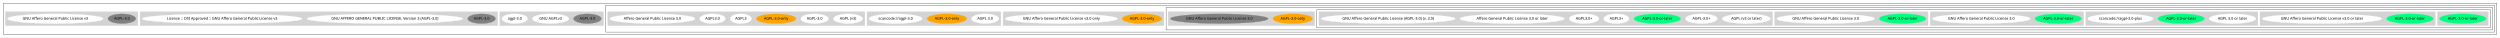
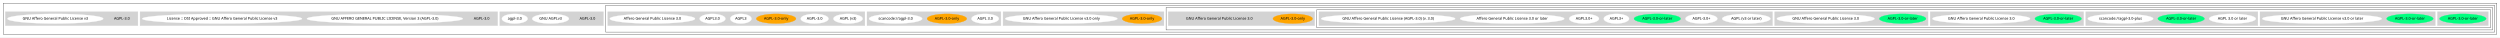
<svg xmlns="http://www.w3.org/2000/svg" width="9354pt" height="140pt" viewBox="0.00 0.00 9354.00 140.00">
  <g id="graph0" class="graph" transform="scale(1 1) rotate(0) translate(4 136)">
    <polygon fill="white" stroke="transparent" points="-4,4 -4,-136 9350,-136 9350,4 -4,4" />
    <g id="clust1" class="cluster">
      <polygon fill="none" stroke="black" points="8,-8 8,-124 9338,-124 9338,-8 8,-8" />
    </g>
    <g id="clust2" class="cluster">
      <polygon fill="none" stroke="black" points="2262,-16 2262,-116 9330,-116 9330,-16 2262,-16" />
    </g>
    <g id="clust3" class="cluster">
      <polygon fill="none" stroke="black" points="4359,-24 4359,-108 9322,-108 9322,-24 4359,-24" />
    </g>
    <g id="clust4" class="cluster">
      <polygon fill="none" stroke="black" points="4923,-32 4923,-100 9314,-100 9314,-32 4923,-32" />
    </g>
    <g id="clust5" class="cluster">
      <polygon fill="lightgray" stroke="lightgray" points="9116,-40 9116,-92 9306,-92 9306,-40 9116,-40" />
    </g>
    <g id="clust6" class="cluster">
      <polygon fill="lightgray" stroke="lightgray" points="8452,-40 8452,-92 9108,-92 9108,-40 8452,-40" />
    </g>
    <g id="clust7" class="cluster">
      <polygon fill="lightgray" stroke="lightgray" points="7800,-40 7800,-92 8444,-92 8444,-40 7800,-40" />
    </g>
    <g id="clust8" class="cluster">
      <polygon fill="lightgray" stroke="lightgray" points="7218,-40 7218,-92 7792,-92 7792,-40 7218,-40" />
    </g>
    <g id="clust9" class="cluster">
      <polygon fill="lightgray" stroke="lightgray" points="6636,-40 6636,-92 7210,-92 7210,-40 6636,-40" />
    </g>
    <g id="clust10" class="cluster">
      <polygon fill="lightgray" stroke="lightgray" points="4931,-40 4931,-92 6628,-92 6628,-40 4931,-40" />
    </g>
    <g id="clust11" class="cluster">
      <polygon fill="lightgray" stroke="lightgray" points="4367,-40 4367,-92 4915,-92 4915,-40 4367,-40" />
    </g>
    <g id="clust12" class="cluster">
      <polygon fill="lightgray" stroke="lightgray" points="3749,-40 3749,-92 4351,-92 4351,-40 3749,-40" />
    </g>
    <g id="clust13" class="cluster">
      <polygon fill="lightgray" stroke="lightgray" points="3240,-40 3240,-92 3741,-92 3741,-40 3240,-40" />
    </g>
    <g id="clust14" class="cluster">
      <polygon fill="lightgray" stroke="lightgray" points="2270,-40 2270,-92 3232,-92 3232,-40 2270,-40" />
    </g>
    <g id="clust15" class="cluster">
      <polygon fill="lightgray" stroke="lightgray" points="1866,-40 1866,-92 2254,-92 2254,-40 1866,-40" />
    </g>
    <g id="clust16" class="cluster">
      <polygon fill="lightgray" stroke="lightgray" points="520,-40 520,-92 1858,-92 1858,-40 520,-40" />
    </g>
    <g id="clust17" class="cluster">
      <polygon fill="lightgray" stroke="lightgray" points="16,-40 16,-92 512,-92 512,-40 16,-40" />
    </g>
    <g id="node1" class="node">
      <ellipse fill="springgreen" stroke="springgreen" cx="9211" cy="-66" rx="87.18" ry="18" />
      <text text-anchor="middle" x="9211" y="-62.3" font-family="Times-Roman" font-size="14.00">AGPL-3.0-or-later</text>
    </g>
    <g id="node2" class="node">
      <ellipse fill="springgreen" stroke="springgreen" cx="9013" cy="-66" rx="87.18" ry="18" />
      <text text-anchor="middle" x="9013" y="-62.3" font-family="Times-Roman" font-size="14.00">AGPL-3.0-or-later</text>
    </g>
    <g id="node3" class="node">
      <ellipse fill="white" stroke="white" cx="8684" cy="-66" rx="223.66" ry="18" />
      <text text-anchor="middle" x="8684" y="-62.3" font-family="Times-Roman" font-size="14.00">GNU Affero General Public License v3.0 or later</text>
    </g>
    <g id="node4" class="node">
      <ellipse fill="white" stroke="white" cx="8349" cy="-66" rx="87.18" ry="18" />
      <text text-anchor="middle" x="8349" y="-62.3" font-family="Times-Roman" font-size="14.00">AGPL 3.0 or later</text>
    </g>
    <g id="node5" class="node">
      <ellipse fill="springgreen" stroke="springgreen" cx="8157" cy="-66" rx="87.18" ry="18" />
      <text text-anchor="middle" x="8157" y="-62.3" font-family="Times-Roman" font-size="14.00">AGPL-3.0-or-later</text>
    </g>
    <g id="node6" class="node">
      <ellipse fill="white" stroke="white" cx="7930" cy="-66" rx="122.38" ry="18" />
      <text text-anchor="middle" x="7930" y="-62.3" font-family="Times-Roman" font-size="14.00">scancode://agpl-3.0-plus</text>
    </g>
    <g id="node7" class="node">
      <ellipse fill="springgreen" stroke="springgreen" cx="7697" cy="-66" rx="87.18" ry="18" />
      <text text-anchor="middle" x="7697" y="-62.3" font-family="Times-Roman" font-size="14.00">AGPL-3.0-or-later</text>
    </g>
    <g id="node8" class="node">
      <ellipse fill="white" stroke="white" cx="7409" cy="-66" rx="182.77" ry="18" />
      <text text-anchor="middle" x="7409" y="-62.3" font-family="Times-Roman" font-size="14.00">GNU Affero General Public License 3.0</text>
    </g>
    <g id="node9" class="node">
      <ellipse fill="springgreen" stroke="springgreen" cx="7115" cy="-66" rx="87.18" ry="18" />
      <text text-anchor="middle" x="7115" y="-62.3" font-family="Times-Roman" font-size="14.00">AGPL-3.0-or-later</text>
    </g>
    <g id="node10" class="node">
      <ellipse fill="white" stroke="white" cx="6827" cy="-66" rx="182.77" ry="18" />
      <text text-anchor="middle" x="6827" y="-62.3" font-family="Times-Roman" font-size="14.00">GNU Affero General Public License 3.0</text>
    </g>
    <g id="node11" class="node">
      <ellipse fill="white" stroke="white" cx="6530" cy="-66" rx="90.18" ry="18" />
      <text text-anchor="middle" x="6530" y="-62.3" font-family="Times-Roman" font-size="14.00">AGPL (v3 or later)</text>
    </g>
    <g id="node12" class="node">
      <ellipse fill="white" stroke="white" cx="6362" cy="-66" rx="59.59" ry="18" />
      <text text-anchor="middle" x="6362" y="-62.3" font-family="Times-Roman" font-size="14.00">AGPL-3.0+</text>
    </g>
    <g id="node13" class="node">
      <ellipse fill="springgreen" stroke="springgreen" cx="6197" cy="-66" rx="87.18" ry="18" />
      <text text-anchor="middle" x="6197" y="-62.3" font-family="Times-Roman" font-size="14.00">AGPL-3.0-or-later</text>
    </g>
    <g id="node14" class="node">
      <ellipse fill="white" stroke="white" cx="6044" cy="-66" rx="47.39" ry="18" />
      <text text-anchor="middle" x="6044" y="-62.3" font-family="Times-Roman" font-size="14.00">AGPL3+</text>
    </g>
    <g id="node15" class="node">
      <ellipse fill="white" stroke="white" cx="5923" cy="-66" rx="55.79" ry="18" />
      <text text-anchor="middle" x="5923" y="-62.3" font-family="Times-Roman" font-size="14.00">AGPL3.0+</text>
    </g>
    <g id="node16" class="node">
      <ellipse fill="white" stroke="white" cx="5654" cy="-66" rx="194.97" ry="18" />
      <text text-anchor="middle" x="5654" y="-62.3" font-family="Times-Roman" font-size="14.00">Affero General Public License 3.0 or later</text>
    </g>
    <g id="node17" class="node">
      <ellipse fill="white" stroke="white" cx="5190" cy="-66" rx="250.76" ry="18" />
      <text text-anchor="middle" x="5190" y="-62.3" font-family="Times-Roman" font-size="14.00">GNU Affero General Public License (AGPL-3.0) (v. 3.0)</text>
    </g>
    <g id="node18" class="node">
      <ellipse fill="orange" stroke="orange" cx="4833" cy="-66" rx="74.19" ry="18" />
      <text text-anchor="middle" x="4833" y="-62.3" font-family="Times-Roman" font-size="14.00">AGPL-3.0-only</text>
    </g>
    <g id="node19" class="node">
-       <ellipse fill="gray" stroke="gray" cx="4558" cy="-66" rx="182.77" ry="18" />
+       <ellipse fill="lightgray" stroke="lightgray" cx="4558" cy="-66" rx="182.77" ry="18" />
      <text text-anchor="middle" x="4558" y="-62.3" font-family="Times-Roman" font-size="14.00">GNU Affero General Public License 3.0</text>
    </g>
    <g id="node20" class="node">
      <ellipse fill="orange" stroke="orange" cx="4269" cy="-66" rx="74.19" ry="18" />
      <text text-anchor="middle" x="4269" y="-62.3" font-family="Times-Roman" font-size="14.00">AGPL-3.0-only</text>
    </g>
    <g id="node21" class="node">
      <ellipse fill="white" stroke="white" cx="3967" cy="-66" rx="209.86" ry="18" />
      <text text-anchor="middle" x="3967" y="-62.3" font-family="Times-Roman" font-size="14.00">GNU Affero General Public License v3.0 only</text>
    </g>
    <g id="node22" class="node">
      <ellipse fill="white" stroke="white" cx="3682" cy="-66" rx="51.19" ry="18" />
      <text text-anchor="middle" x="3682" y="-62.3" font-family="Times-Roman" font-size="14.00">AGPL 3.0</text>
    </g>
    <g id="node23" class="node">
      <ellipse fill="orange" stroke="orange" cx="3539" cy="-66" rx="74.19" ry="18" />
      <text text-anchor="middle" x="3539" y="-62.3" font-family="Times-Roman" font-size="14.00">AGPL-3.0-only</text>
    </g>
    <g id="node24" class="node">
      <ellipse fill="white" stroke="white" cx="3347" cy="-66" rx="99.38" ry="18" />
      <text text-anchor="middle" x="3347" y="-62.3" font-family="Times-Roman" font-size="14.00">scancode://agpl-3.0</text>
    </g>
    <g id="node25" class="node">
      <ellipse fill="white" stroke="white" cx="3169" cy="-66" rx="54.69" ry="18" />
      <text text-anchor="middle" x="3169" y="-62.3" font-family="Times-Roman" font-size="14.00">AGPL (v3)</text>
    </g>
    <g id="node26" class="node">
      <ellipse fill="white" stroke="white" cx="3044" cy="-66" rx="51.99" ry="18" />
      <text text-anchor="middle" x="3044" y="-62.3" font-family="Times-Roman" font-size="14.00">AGPL-3.0</text>
    </g>
    <g id="node27" class="node">
      <ellipse fill="orange" stroke="orange" cx="2900" cy="-66" rx="74.19" ry="18" />
      <text text-anchor="middle" x="2900" y="-62.3" font-family="Times-Roman" font-size="14.00">AGPL-3.0-only</text>
    </g>
    <g id="node28" class="node">
      <ellipse fill="white" stroke="white" cx="2768" cy="-66" rx="39.79" ry="18" />
      <text text-anchor="middle" x="2768" y="-62.3" font-family="Times-Roman" font-size="14.00">AGPL3</text>
    </g>
    <g id="node29" class="node">
      <ellipse fill="white" stroke="white" cx="2662" cy="-66" rx="48.19" ry="18" />
      <text text-anchor="middle" x="2662" y="-62.3" font-family="Times-Roman" font-size="14.00">AGPL3.0</text>
    </g>
    <g id="node30" class="node">
      <ellipse fill="white" stroke="white" cx="2437" cy="-66" rx="159.47" ry="18" />
      <text text-anchor="middle" x="2437" y="-62.3" font-family="Times-Roman" font-size="14.00">Affero General Public License 3.0</text>
    </g>
    <g id="node31" class="node">
-       <ellipse fill="gray" stroke="gray" cx="2194" cy="-66" rx="51.99" ry="18" />
+       <ellipse fill="lightgray" stroke="lightgray" cx="2194" cy="-66" rx="51.99" ry="18" />
      <text text-anchor="middle" x="2194" y="-62.3" font-family="Times-Roman" font-size="14.00">AGPL-3.0</text>
    </g>
    <g id="node32" class="node">
      <ellipse fill="white" stroke="white" cx="2056" cy="-66" rx="68.49" ry="18" />
      <text text-anchor="middle" x="2056" y="-62.3" font-family="Times-Roman" font-size="14.00">GNU AGPLv3</text>
    </g>
    <g id="node33" class="node">
      <ellipse fill="white" stroke="white" cx="1922" cy="-66" rx="48.19" ry="18" />
      <text text-anchor="middle" x="1922" y="-62.3" font-family="Times-Roman" font-size="14.00">agpl-3.0</text>
    </g>
    <g id="node34" class="node">
-       <ellipse fill="gray" stroke="gray" cx="1798" cy="-66" rx="51.99" ry="18" />
+       <ellipse fill="lightgray" stroke="lightgray" cx="1798" cy="-66" rx="51.99" ry="18" />
      <text text-anchor="middle" x="1798" y="-62.3" font-family="Times-Roman" font-size="14.00">AGPL-3.0</text>
    </g>
    <g id="node35" class="node">
      <ellipse fill="white" stroke="white" cx="1436" cy="-66" rx="291.65" ry="18" />
      <text text-anchor="middle" x="1436" y="-62.3" font-family="Times-Roman" font-size="14.00">GNU AFFERO GENERAL PUBLIC LICENSE, Version 3 (AGPL-3.0)</text>
    </g>
    <g id="node36" class="node">
      <ellipse fill="white" stroke="white" cx="827" cy="-66" rx="298.95" ry="18" />
      <text text-anchor="middle" x="827" y="-62.3" font-family="Times-Roman" font-size="14.00">License :: OSI Approved :: GNU Affero General Public License v3</text>
    </g>
    <g id="node37" class="node">
-       <ellipse fill="gray" stroke="gray" cx="452" cy="-66" rx="51.99" ry="18" />
+       <ellipse fill="lightgray" stroke="lightgray" cx="452" cy="-66" rx="51.99" ry="18" />
      <text text-anchor="middle" x="452" y="-62.3" font-family="Times-Roman" font-size="14.00">AGPL-3.0</text>
    </g>
    <g id="node38" class="node">
      <ellipse fill="white" stroke="white" cx="203" cy="-66" rx="179.27" ry="18" />
      <text text-anchor="middle" x="203" y="-62.3" font-family="Times-Roman" font-size="14.00">GNU Affero General Public License v3</text>
    </g>
  </g>
</svg>
